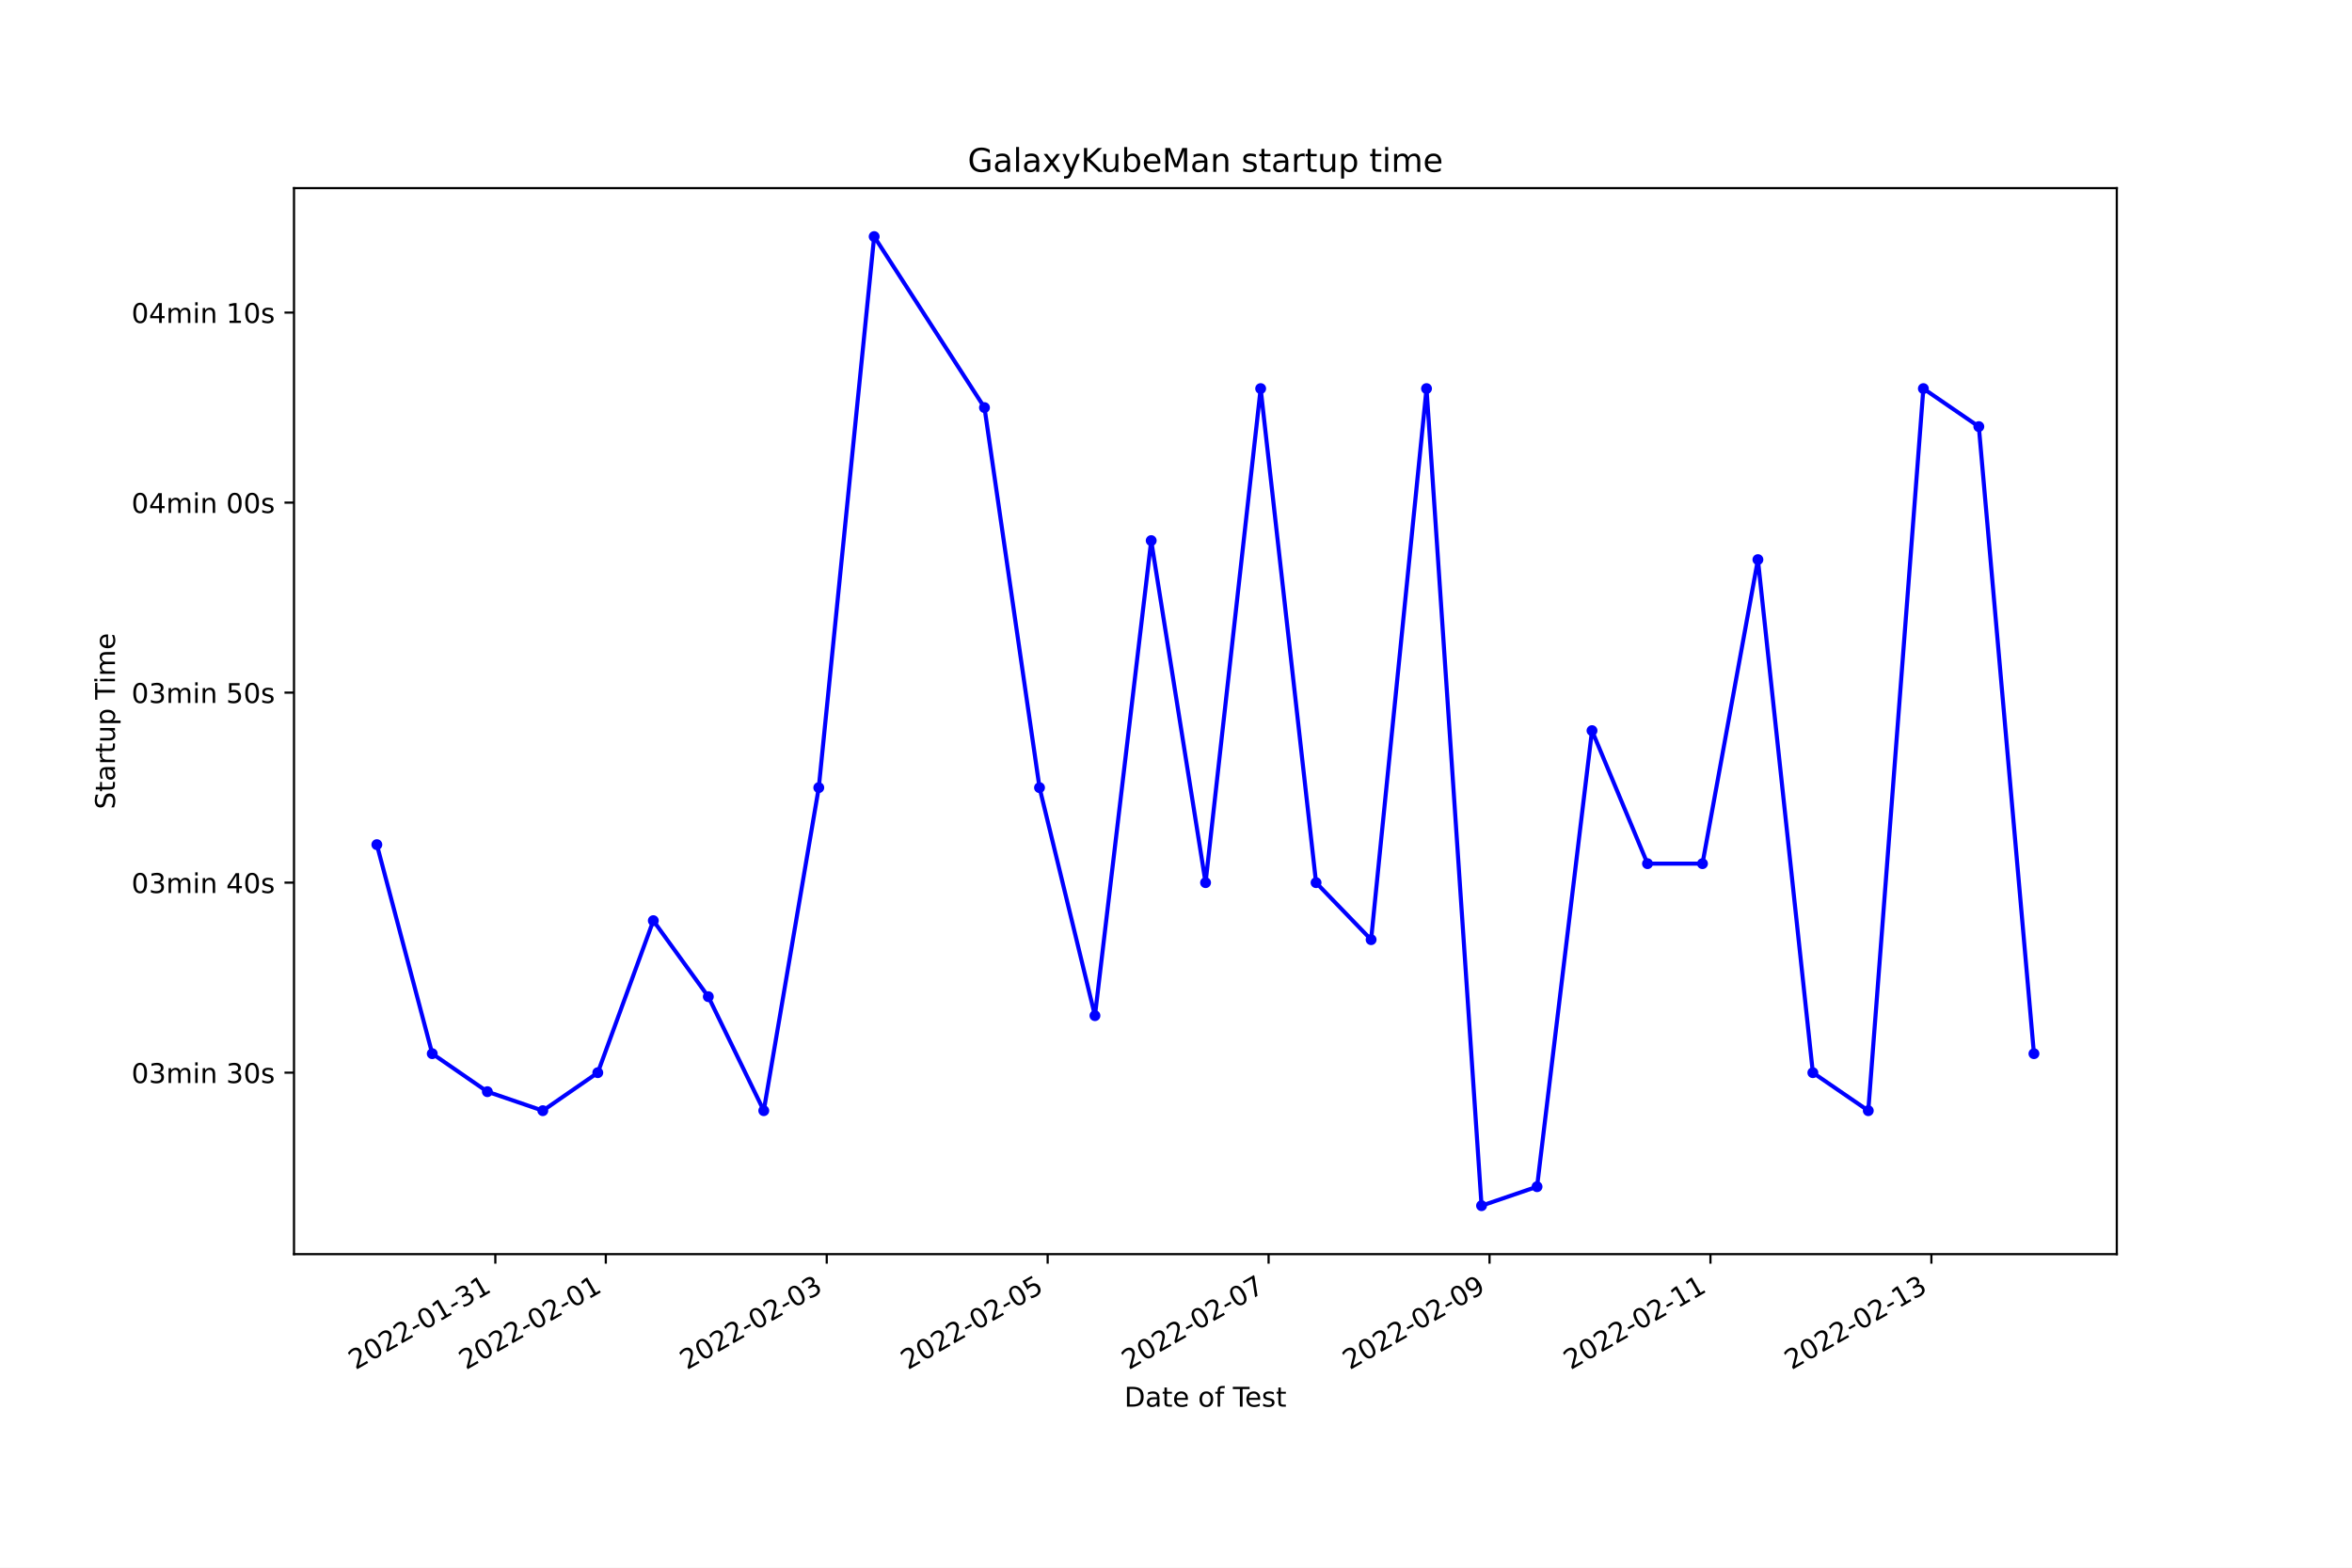
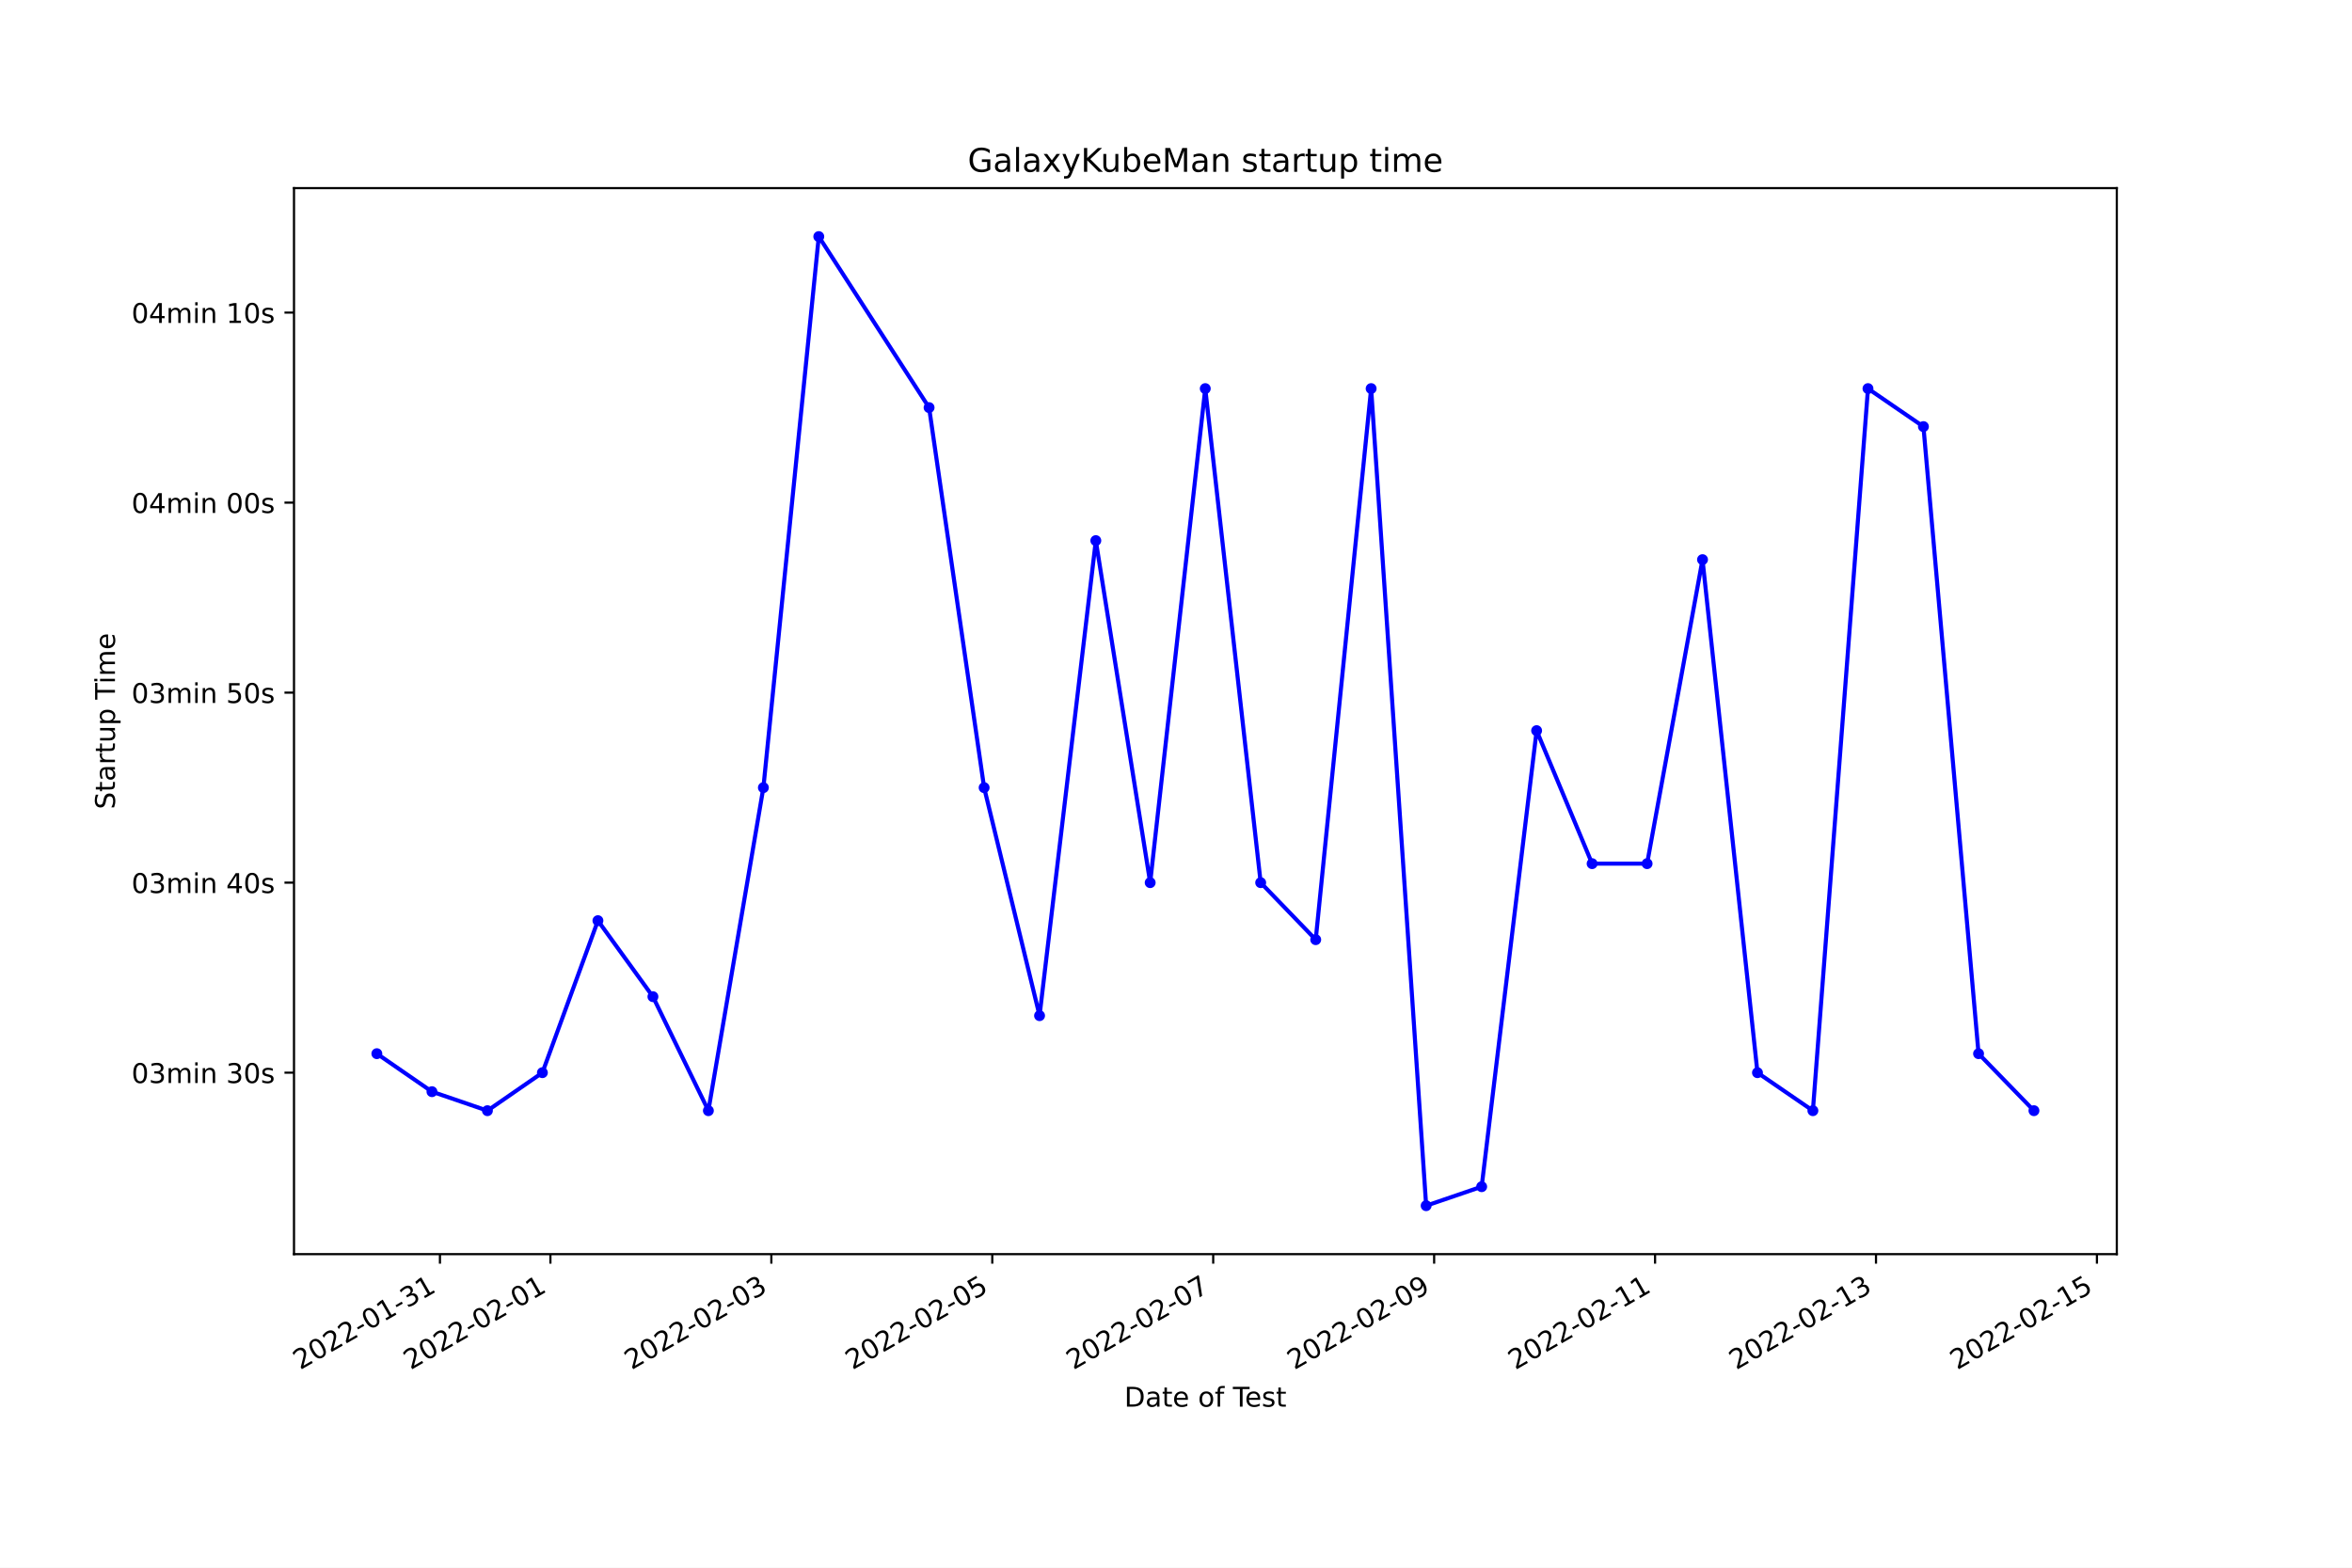
<svg xmlns="http://www.w3.org/2000/svg" xmlns:xlink="http://www.w3.org/1999/xlink" width="864pt" height="576pt" viewBox="0 0 864 576" version="1.1">
  <defs>
    <style type="text/css">*{stroke-linejoin: round; stroke-linecap: butt}</style>
  </defs>
  <g id="figure_1">
    <g id="patch_1">
      <path d="M 0 576  L 864 576  L 864 0  L 0 0  z " style="fill: #ffffff" />
    </g>
    <g id="axes_1">
      <g id="patch_2">
        <path d="M 108 460.8  L 777.6 460.8  L 777.6 69.12  L 108 69.12  z " style="fill: #ffffff" />
      </g>
      <g id="matplotlib.axis_1">
        <g id="xtick_1">
          <g id="line2d_1">
            <defs>
-               <path id="m9441a27591" d="M 0 0  L 0 3.5  " style="stroke: #000000; stroke-width: 0.8" />
+               <path id="maa6204a23c" d="M 0 0  L 0 3.5  " style="stroke: #000000; stroke-width: 0.8" />
            </defs>
            <g>
-               <use xlink:href="#m9441a27591" x="181.962" y="460.8" style="stroke: #000000; stroke-width: 0.8" />
+               <use xlink:href="#maa6204a23c" x="161.614" y="460.8" style="stroke: #000000; stroke-width: 0.8" />
            </g>
          </g>
          <g id="text_1">
-             <g transform="translate(130.5927 503.4383)rotate(-30)scale(0.1 -0.1)">
+             <g transform="translate(110.2445 503.4383)rotate(-30)scale(0.1 -0.1)">
              <defs>
                <path id="DejaVuSans-32" d="M 1228 531  L 3431 531  L 3431 0  L 469 0  L 469 531  Q 828 903 1448 1529  Q 2069 2156 2228 2338  Q 2531 2678 2651 2914  Q 2772 3150 2772 3378  Q 2772 3750 2511 3984  Q 2250 4219 1831 4219  Q 1534 4219 1204 4116  Q 875 4013 500 3803  L 500 4441  Q 881 4594 1212 4672  Q 1544 4750 1819 4750  Q 2544 4750 2975 4387  Q 3406 4025 3406 3419  Q 3406 3131 3298 2873  Q 3191 2616 2906 2266  Q 2828 2175 2409 1742  Q 1991 1309 1228 531  z " transform="scale(0.015625)" />
                <path id="DejaVuSans-30" d="M 2034 4250  Q 1547 4250 1301 3770  Q 1056 3291 1056 2328  Q 1056 1369 1301 889  Q 1547 409 2034 409  Q 2525 409 2770 889  Q 3016 1369 3016 2328  Q 3016 3291 2770 3770  Q 2525 4250 2034 4250  z M 2034 4750  Q 2819 4750 3233 4129  Q 3647 3509 3647 2328  Q 3647 1150 3233 529  Q 2819 -91 2034 -91  Q 1250 -91 836 529  Q 422 1150 422 2328  Q 422 3509 836 4129  Q 1250 4750 2034 4750  z " transform="scale(0.015625)" />
                <path id="DejaVuSans-2d" d="M 313 2009  L 1997 2009  L 1997 1497  L 313 1497  L 313 2009  z " transform="scale(0.015625)" />
                <path id="DejaVuSans-31" d="M 794 531  L 1825 531  L 1825 4091  L 703 3866  L 703 4441  L 1819 4666  L 2450 4666  L 2450 531  L 3481 531  L 3481 0  L 794 0  L 794 531  z " transform="scale(0.015625)" />
                <path id="DejaVuSans-33" d="M 2597 2516  Q 3050 2419 3304 2112  Q 3559 1806 3559 1356  Q 3559 666 3084 287  Q 2609 -91 1734 -91  Q 1441 -91 1130 -33  Q 819 25 488 141  L 488 750  Q 750 597 1062 519  Q 1375 441 1716 441  Q 2309 441 2620 675  Q 2931 909 2931 1356  Q 2931 1769 2642 2001  Q 2353 2234 1838 2234  L 1294 2234  L 1294 2753  L 1863 2753  Q 2328 2753 2575 2939  Q 2822 3125 2822 3475  Q 2822 3834 2567 4026  Q 2313 4219 1838 4219  Q 1578 4219 1281 4162  Q 984 4106 628 3988  L 628 4550  Q 988 4650 1302 4700  Q 1616 4750 1894 4750  Q 2613 4750 3031 4423  Q 3450 4097 3450 3541  Q 3450 3153 3228 2886  Q 3006 2619 2597 2516  z " transform="scale(0.015625)" />
              </defs>
              <use xlink:href="#DejaVuSans-32" />
              <use xlink:href="#DejaVuSans-30" x="63.623" />
              <use xlink:href="#DejaVuSans-32" x="127.246" />
              <use xlink:href="#DejaVuSans-32" x="190.869" />
              <use xlink:href="#DejaVuSans-2d" x="254.492" />
              <use xlink:href="#DejaVuSans-30" x="290.576" />
              <use xlink:href="#DejaVuSans-31" x="354.199" />
              <use xlink:href="#DejaVuSans-2d" x="417.822" />
              <use xlink:href="#DejaVuSans-33" x="453.906" />
              <use xlink:href="#DejaVuSans-31" x="517.529" />
            </g>
          </g>
        </g>
        <g id="xtick_2">
          <g id="line2d_2">
            <g>
-               <use xlink:href="#m9441a27591" x="222.541" y="460.8" style="stroke: #000000; stroke-width: 0.8" />
+               <use xlink:href="#maa6204a23c" x="202.193" y="460.8" style="stroke: #000000; stroke-width: 0.8" />
            </g>
          </g>
          <g id="text_2">
-             <g transform="translate(171.1717 503.4383)rotate(-30)scale(0.1 -0.1)">
+             <g transform="translate(150.8237 503.4383)rotate(-30)scale(0.1 -0.1)">
              <use xlink:href="#DejaVuSans-32" />
              <use xlink:href="#DejaVuSans-30" x="63.623" />
              <use xlink:href="#DejaVuSans-32" x="127.246" />
              <use xlink:href="#DejaVuSans-32" x="190.869" />
              <use xlink:href="#DejaVuSans-2d" x="254.492" />
              <use xlink:href="#DejaVuSans-30" x="290.576" />
              <use xlink:href="#DejaVuSans-32" x="354.199" />
              <use xlink:href="#DejaVuSans-2d" x="417.822" />
              <use xlink:href="#DejaVuSans-30" x="453.906" />
              <use xlink:href="#DejaVuSans-31" x="517.529" />
            </g>
          </g>
        </g>
        <g id="xtick_3">
          <g id="line2d_3">
            <g>
-               <use xlink:href="#m9441a27591" x="303.699" y="460.8" style="stroke: #000000; stroke-width: 0.8" />
+               <use xlink:href="#maa6204a23c" x="283.352" y="460.8" style="stroke: #000000; stroke-width: 0.8" />
            </g>
          </g>
          <g id="text_3">
-             <g transform="translate(252.3298 503.4383)rotate(-30)scale(0.1 -0.1)">
+             <g transform="translate(231.982 503.4383)rotate(-30)scale(0.1 -0.1)">
              <use xlink:href="#DejaVuSans-32" />
              <use xlink:href="#DejaVuSans-30" x="63.623" />
              <use xlink:href="#DejaVuSans-32" x="127.246" />
              <use xlink:href="#DejaVuSans-32" x="190.869" />
              <use xlink:href="#DejaVuSans-2d" x="254.492" />
              <use xlink:href="#DejaVuSans-30" x="290.576" />
              <use xlink:href="#DejaVuSans-32" x="354.199" />
              <use xlink:href="#DejaVuSans-2d" x="417.822" />
              <use xlink:href="#DejaVuSans-30" x="453.906" />
              <use xlink:href="#DejaVuSans-33" x="517.529" />
            </g>
          </g>
        </g>
        <g id="xtick_4">
          <g id="line2d_4">
            <g>
-               <use xlink:href="#m9441a27591" x="384.857" y="460.8" style="stroke: #000000; stroke-width: 0.8" />
+               <use xlink:href="#maa6204a23c" x="364.51" y="460.8" style="stroke: #000000; stroke-width: 0.8" />
            </g>
          </g>
          <g id="text_4">
-             <g transform="translate(333.488 503.4383)rotate(-30)scale(0.1 -0.1)">
+             <g transform="translate(313.1404 503.4383)rotate(-30)scale(0.1 -0.1)">
              <defs>
                <path id="DejaVuSans-35" d="M 691 4666  L 3169 4666  L 3169 4134  L 1269 4134  L 1269 2991  Q 1406 3038 1543 3061  Q 1681 3084 1819 3084  Q 2600 3084 3056 2656  Q 3513 2228 3513 1497  Q 3513 744 3044 326  Q 2575 -91 1722 -91  Q 1428 -91 1123 -41  Q 819 9 494 109  L 494 744  Q 775 591 1075 516  Q 1375 441 1709 441  Q 2250 441 2565 725  Q 2881 1009 2881 1497  Q 2881 1984 2565 2268  Q 2250 2553 1709 2553  Q 1456 2553 1204 2497  Q 953 2441 691 2322  L 691 4666  z " transform="scale(0.015625)" />
              </defs>
              <use xlink:href="#DejaVuSans-32" />
              <use xlink:href="#DejaVuSans-30" x="63.623" />
              <use xlink:href="#DejaVuSans-32" x="127.246" />
              <use xlink:href="#DejaVuSans-32" x="190.869" />
              <use xlink:href="#DejaVuSans-2d" x="254.492" />
              <use xlink:href="#DejaVuSans-30" x="290.576" />
              <use xlink:href="#DejaVuSans-32" x="354.199" />
              <use xlink:href="#DejaVuSans-2d" x="417.822" />
              <use xlink:href="#DejaVuSans-30" x="453.906" />
              <use xlink:href="#DejaVuSans-35" x="517.529" />
            </g>
          </g>
        </g>
        <g id="xtick_5">
          <g id="line2d_5">
            <g>
-               <use xlink:href="#m9441a27591" x="466.016" y="460.8" style="stroke: #000000; stroke-width: 0.8" />
+               <use xlink:href="#maa6204a23c" x="445.668" y="460.8" style="stroke: #000000; stroke-width: 0.8" />
            </g>
          </g>
          <g id="text_5">
-             <g transform="translate(414.6461 503.4383)rotate(-30)scale(0.1 -0.1)">
+             <g transform="translate(394.2988 503.4383)rotate(-30)scale(0.1 -0.1)">
              <defs>
                <path id="DejaVuSans-37" d="M 525 4666  L 3525 4666  L 3525 4397  L 1831 0  L 1172 0  L 2766 4134  L 525 4134  L 525 4666  z " transform="scale(0.015625)" />
              </defs>
              <use xlink:href="#DejaVuSans-32" />
              <use xlink:href="#DejaVuSans-30" x="63.623" />
              <use xlink:href="#DejaVuSans-32" x="127.246" />
              <use xlink:href="#DejaVuSans-32" x="190.869" />
              <use xlink:href="#DejaVuSans-2d" x="254.492" />
              <use xlink:href="#DejaVuSans-30" x="290.576" />
              <use xlink:href="#DejaVuSans-32" x="354.199" />
              <use xlink:href="#DejaVuSans-2d" x="417.822" />
              <use xlink:href="#DejaVuSans-30" x="453.906" />
              <use xlink:href="#DejaVuSans-37" x="517.529" />
            </g>
          </g>
        </g>
        <g id="xtick_6">
          <g id="line2d_6">
            <g>
-               <use xlink:href="#m9441a27591" x="547.174" y="460.8" style="stroke: #000000; stroke-width: 0.8" />
+               <use xlink:href="#maa6204a23c" x="526.827" y="460.8" style="stroke: #000000; stroke-width: 0.8" />
            </g>
          </g>
          <g id="text_6">
-             <g transform="translate(495.8042 503.4383)rotate(-30)scale(0.1 -0.1)">
+             <g transform="translate(475.4572 503.4383)rotate(-30)scale(0.1 -0.1)">
              <defs>
                <path id="DejaVuSans-39" d="M 703 97  L 703 672  Q 941 559 1184 500  Q 1428 441 1663 441  Q 2288 441 2617 861  Q 2947 1281 2994 2138  Q 2813 1869 2534 1725  Q 2256 1581 1919 1581  Q 1219 1581 811 2004  Q 403 2428 403 3163  Q 403 3881 828 4315  Q 1253 4750 1959 4750  Q 2769 4750 3195 4129  Q 3622 3509 3622 2328  Q 3622 1225 3098 567  Q 2575 -91 1691 -91  Q 1453 -91 1209 -44  Q 966 3 703 97  z M 1959 2075  Q 2384 2075 2632 2365  Q 2881 2656 2881 3163  Q 2881 3666 2632 3958  Q 2384 4250 1959 4250  Q 1534 4250 1286 3958  Q 1038 3666 1038 3163  Q 1038 2656 1286 2365  Q 1534 2075 1959 2075  z " transform="scale(0.015625)" />
              </defs>
              <use xlink:href="#DejaVuSans-32" />
              <use xlink:href="#DejaVuSans-30" x="63.623" />
              <use xlink:href="#DejaVuSans-32" x="127.246" />
              <use xlink:href="#DejaVuSans-32" x="190.869" />
              <use xlink:href="#DejaVuSans-2d" x="254.492" />
              <use xlink:href="#DejaVuSans-30" x="290.576" />
              <use xlink:href="#DejaVuSans-32" x="354.199" />
              <use xlink:href="#DejaVuSans-2d" x="417.822" />
              <use xlink:href="#DejaVuSans-30" x="453.906" />
              <use xlink:href="#DejaVuSans-39" x="517.529" />
            </g>
          </g>
        </g>
        <g id="xtick_7">
          <g id="line2d_7">
            <g>
-               <use xlink:href="#m9441a27591" x="628.332" y="460.8" style="stroke: #000000; stroke-width: 0.8" />
+               <use xlink:href="#maa6204a23c" x="607.985" y="460.8" style="stroke: #000000; stroke-width: 0.8" />
            </g>
          </g>
          <g id="text_7">
-             <g transform="translate(576.9623 503.4383)rotate(-30)scale(0.1 -0.1)">
+             <g transform="translate(556.6156 503.4383)rotate(-30)scale(0.1 -0.1)">
              <use xlink:href="#DejaVuSans-32" />
              <use xlink:href="#DejaVuSans-30" x="63.623" />
              <use xlink:href="#DejaVuSans-32" x="127.246" />
              <use xlink:href="#DejaVuSans-32" x="190.869" />
              <use xlink:href="#DejaVuSans-2d" x="254.492" />
              <use xlink:href="#DejaVuSans-30" x="290.576" />
              <use xlink:href="#DejaVuSans-32" x="354.199" />
              <use xlink:href="#DejaVuSans-2d" x="417.822" />
              <use xlink:href="#DejaVuSans-31" x="453.906" />
              <use xlink:href="#DejaVuSans-31" x="517.529" />
            </g>
          </g>
        </g>
        <g id="xtick_8">
          <g id="line2d_8">
            <g>
-               <use xlink:href="#m9441a27591" x="709.49" y="460.8" style="stroke: #000000; stroke-width: 0.8" />
+               <use xlink:href="#maa6204a23c" x="689.143" y="460.8" style="stroke: #000000; stroke-width: 0.8" />
            </g>
          </g>
          <g id="text_8">
-             <g transform="translate(658.1205 503.4383)rotate(-30)scale(0.1 -0.1)">
+             <g transform="translate(637.7739 503.4383)rotate(-30)scale(0.1 -0.1)">
              <use xlink:href="#DejaVuSans-32" />
              <use xlink:href="#DejaVuSans-30" x="63.623" />
              <use xlink:href="#DejaVuSans-32" x="127.246" />
              <use xlink:href="#DejaVuSans-32" x="190.869" />
              <use xlink:href="#DejaVuSans-2d" x="254.492" />
              <use xlink:href="#DejaVuSans-30" x="290.576" />
              <use xlink:href="#DejaVuSans-32" x="354.199" />
              <use xlink:href="#DejaVuSans-2d" x="417.822" />
              <use xlink:href="#DejaVuSans-31" x="453.906" />
              <use xlink:href="#DejaVuSans-33" x="517.529" />
            </g>
          </g>
        </g>
-         <g id="text_9">
+         <g id="xtick_9">
+           <g id="line2d_9">
+             <g>
+               <use xlink:href="#maa6204a23c" x="770.302" y="460.8" style="stroke: #000000; stroke-width: 0.8" />
+             </g>
+           </g>
+           <g id="text_9">
+             <g transform="translate(718.9323 503.4383)rotate(-30)scale(0.1 -0.1)">
+               <use xlink:href="#DejaVuSans-32" />
+               <use xlink:href="#DejaVuSans-30" x="63.623" />
+               <use xlink:href="#DejaVuSans-32" x="127.246" />
+               <use xlink:href="#DejaVuSans-32" x="190.869" />
+               <use xlink:href="#DejaVuSans-2d" x="254.492" />
+               <use xlink:href="#DejaVuSans-30" x="290.576" />
+               <use xlink:href="#DejaVuSans-32" x="354.199" />
+               <use xlink:href="#DejaVuSans-2d" x="417.822" />
+               <use xlink:href="#DejaVuSans-31" x="453.906" />
+               <use xlink:href="#DejaVuSans-35" x="517.529" />
+             </g>
+           </g>
+         </g>
+         <g id="text_10">
          <g transform="translate(413.0063 516.8378)scale(0.1 -0.1)">
            <defs>
              <path id="DejaVuSans-44" d="M 1259 4147  L 1259 519  L 2022 519  Q 2988 519 3436 956  Q 3884 1394 3884 2338  Q 3884 3275 3436 3711  Q 2988 4147 2022 4147  L 1259 4147  z M 628 4666  L 1925 4666  Q 3281 4666 3915 4102  Q 4550 3538 4550 2338  Q 4550 1131 3912 565  Q 3275 0 1925 0  L 628 0  L 628 4666  z " transform="scale(0.015625)" />
              <path id="DejaVuSans-61" d="M 2194 1759  Q 1497 1759 1228 1600  Q 959 1441 959 1056  Q 959 750 1161 570  Q 1363 391 1709 391  Q 2188 391 2477 730  Q 2766 1069 2766 1631  L 2766 1759  L 2194 1759  z M 3341 1997  L 3341 0  L 2766 0  L 2766 531  Q 2569 213 2275 61  Q 1981 -91 1556 -91  Q 1019 -91 701 211  Q 384 513 384 1019  Q 384 1609 779 1909  Q 1175 2209 1959 2209  L 2766 2209  L 2766 2266  Q 2766 2663 2505 2880  Q 2244 3097 1772 3097  Q 1472 3097 1187 3025  Q 903 2953 641 2809  L 641 3341  Q 956 3463 1253 3523  Q 1550 3584 1831 3584  Q 2591 3584 2966 3190  Q 3341 2797 3341 1997  z " transform="scale(0.015625)" />
              <path id="DejaVuSans-74" d="M 1172 4494  L 1172 3500  L 2356 3500  L 2356 3053  L 1172 3053  L 1172 1153  Q 1172 725 1289 603  Q 1406 481 1766 481  L 2356 481  L 2356 0  L 1766 0  Q 1100 0 847 248  Q 594 497 594 1153  L 594 3053  L 172 3053  L 172 3500  L 594 3500  L 594 4494  L 1172 4494  z " transform="scale(0.015625)" />
              <path id="DejaVuSans-65" d="M 3597 1894  L 3597 1613  L 953 1613  Q 991 1019 1311 708  Q 1631 397 2203 397  Q 2534 397 2845 478  Q 3156 559 3463 722  L 3463 178  Q 3153 47 2828 -22  Q 2503 -91 2169 -91  Q 1331 -91 842 396  Q 353 884 353 1716  Q 353 2575 817 3079  Q 1281 3584 2069 3584  Q 2775 3584 3186 3129  Q 3597 2675 3597 1894  z M 3022 2063  Q 3016 2534 2758 2815  Q 2500 3097 2075 3097  Q 1594 3097 1305 2825  Q 1016 2553 972 2059  L 3022 2063  z " transform="scale(0.015625)" />
              <path id="DejaVuSans-20" transform="scale(0.015625)" />
              <path id="DejaVuSans-6f" d="M 1959 3097  Q 1497 3097 1228 2736  Q 959 2375 959 1747  Q 959 1119 1226 758  Q 1494 397 1959 397  Q 2419 397 2687 759  Q 2956 1122 2956 1747  Q 2956 2369 2687 2733  Q 2419 3097 1959 3097  z M 1959 3584  Q 2709 3584 3137 3096  Q 3566 2609 3566 1747  Q 3566 888 3137 398  Q 2709 -91 1959 -91  Q 1206 -91 779 398  Q 353 888 353 1747  Q 353 2609 779 3096  Q 1206 3584 1959 3584  z " transform="scale(0.015625)" />
              <path id="DejaVuSans-66" d="M 2375 4863  L 2375 4384  L 1825 4384  Q 1516 4384 1395 4259  Q 1275 4134 1275 3809  L 1275 3500  L 2222 3500  L 2222 3053  L 1275 3053  L 1275 0  L 697 0  L 697 3053  L 147 3053  L 147 3500  L 697 3500  L 697 3744  Q 697 4328 969 4595  Q 1241 4863 1831 4863  L 2375 4863  z " transform="scale(0.015625)" />
              <path id="DejaVuSans-54" d="M -19 4666  L 3928 4666  L 3928 4134  L 2272 4134  L 2272 0  L 1638 0  L 1638 4134  L -19 4134  L -19 4666  z " transform="scale(0.015625)" />
              <path id="DejaVuSans-73" d="M 2834 3397  L 2834 2853  Q 2591 2978 2328 3040  Q 2066 3103 1784 3103  Q 1356 3103 1142 2972  Q 928 2841 928 2578  Q 928 2378 1081 2264  Q 1234 2150 1697 2047  L 1894 2003  Q 2506 1872 2764 1633  Q 3022 1394 3022 966  Q 3022 478 2636 193  Q 2250 -91 1575 -91  Q 1294 -91 989 -36  Q 684 19 347 128  L 347 722  Q 666 556 975 473  Q 1284 391 1588 391  Q 1994 391 2212 530  Q 2431 669 2431 922  Q 2431 1156 2273 1281  Q 2116 1406 1581 1522  L 1381 1569  Q 847 1681 609 1914  Q 372 2147 372 2553  Q 372 3047 722 3315  Q 1072 3584 1716 3584  Q 2034 3584 2315 3537  Q 2597 3491 2834 3397  z " transform="scale(0.015625)" />
            </defs>
            <use xlink:href="#DejaVuSans-44" />
            <use xlink:href="#DejaVuSans-61" x="77.002" />
            <use xlink:href="#DejaVuSans-74" x="138.281" />
            <use xlink:href="#DejaVuSans-65" x="177.49" />
            <use xlink:href="#DejaVuSans-20" x="239.014" />
            <use xlink:href="#DejaVuSans-6f" x="270.801" />
            <use xlink:href="#DejaVuSans-66" x="331.982" />
            <use xlink:href="#DejaVuSans-20" x="367.188" />
            <use xlink:href="#DejaVuSans-54" x="398.975" />
            <use xlink:href="#DejaVuSans-65" x="443.059" />
            <use xlink:href="#DejaVuSans-73" x="504.582" />
            <use xlink:href="#DejaVuSans-74" x="556.682" />
          </g>
        </g>
      </g>
      <g id="matplotlib.axis_2">
        <g id="ytick_1">
-           <g id="line2d_9">
+           <g id="line2d_10">
            <defs>
-               <path id="m0c16716c8a" d="M 0 0  L -3.5 0  " style="stroke: #000000; stroke-width: 0.8" />
+               <path id="mbe082258e7" d="M 0 0  L -3.5 0  " style="stroke: #000000; stroke-width: 0.8" />
            </defs>
            <g>
-               <use xlink:href="#m0c16716c8a" x="108" y="394.124" style="stroke: #000000; stroke-width: 0.8" />
-             </g>
-           </g>
-           <g id="text_10">
+               <use xlink:href="#mbe082258e7" x="108" y="394.124" style="stroke: #000000; stroke-width: 0.8" />
+             </g>
+           </g>
+           <g id="text_11">
            <g transform="translate(48.30625 397.9229)scale(0.1 -0.1)">
              <defs>
                <path id="DejaVuSans-6d" d="M 3328 2828  Q 3544 3216 3844 3400  Q 4144 3584 4550 3584  Q 5097 3584 5394 3201  Q 5691 2819 5691 2113  L 5691 0  L 5113 0  L 5113 2094  Q 5113 2597 4934 2840  Q 4756 3084 4391 3084  Q 3944 3084 3684 2787  Q 3425 2491 3425 1978  L 3425 0  L 2847 0  L 2847 2094  Q 2847 2600 2669 2842  Q 2491 3084 2119 3084  Q 1678 3084 1418 2786  Q 1159 2488 1159 1978  L 1159 0  L 581 0  L 581 3500  L 1159 3500  L 1159 2956  Q 1356 3278 1631 3431  Q 1906 3584 2284 3584  Q 2666 3584 2933 3390  Q 3200 3197 3328 2828  z " transform="scale(0.015625)" />
                <path id="DejaVuSans-69" d="M 603 3500  L 1178 3500  L 1178 0  L 603 0  L 603 3500  z M 603 4863  L 1178 4863  L 1178 4134  L 603 4134  L 603 4863  z " transform="scale(0.015625)" />
                <path id="DejaVuSans-6e" d="M 3513 2113  L 3513 0  L 2938 0  L 2938 2094  Q 2938 2591 2744 2837  Q 2550 3084 2163 3084  Q 1697 3084 1428 2787  Q 1159 2491 1159 1978  L 1159 0  L 581 0  L 581 3500  L 1159 3500  L 1159 2956  Q 1366 3272 1645 3428  Q 1925 3584 2291 3584  Q 2894 3584 3203 3211  Q 3513 2838 3513 2113  z " transform="scale(0.015625)" />
              </defs>
              <use xlink:href="#DejaVuSans-30" />
              <use xlink:href="#DejaVuSans-33" x="63.623" />
              <use xlink:href="#DejaVuSans-6d" x="127.246" />
              <use xlink:href="#DejaVuSans-69" x="224.658" />
              <use xlink:href="#DejaVuSans-6e" x="252.441" />
              <use xlink:href="#DejaVuSans-20" x="315.82" />
              <use xlink:href="#DejaVuSans-33" x="347.607" />
              <use xlink:href="#DejaVuSans-30" x="411.23" />
              <use xlink:href="#DejaVuSans-73" x="474.854" />
            </g>
          </g>
        </g>
        <g id="ytick_2">
-           <g id="line2d_10">
-             <g>
-               <use xlink:href="#m0c16716c8a" x="108" y="324.305" style="stroke: #000000; stroke-width: 0.8" />
-             </g>
-           </g>
-           <g id="text_11">
+           <g id="line2d_11">
+             <g>
+               <use xlink:href="#mbe082258e7" x="108" y="324.305" style="stroke: #000000; stroke-width: 0.8" />
+             </g>
+           </g>
+           <g id="text_12">
            <g transform="translate(48.30625 328.1047)scale(0.1 -0.1)">
              <defs>
                <path id="DejaVuSans-34" d="M 2419 4116  L 825 1625  L 2419 1625  L 2419 4116  z M 2253 4666  L 3047 4666  L 3047 1625  L 3713 1625  L 3713 1100  L 3047 1100  L 3047 0  L 2419 0  L 2419 1100  L 313 1100  L 313 1709  L 2253 4666  z " transform="scale(0.015625)" />
              </defs>
              <use xlink:href="#DejaVuSans-30" />
              <use xlink:href="#DejaVuSans-33" x="63.623" />
              <use xlink:href="#DejaVuSans-6d" x="127.246" />
              <use xlink:href="#DejaVuSans-69" x="224.658" />
              <use xlink:href="#DejaVuSans-6e" x="252.441" />
              <use xlink:href="#DejaVuSans-20" x="315.82" />
              <use xlink:href="#DejaVuSans-34" x="347.607" />
              <use xlink:href="#DejaVuSans-30" x="411.23" />
              <use xlink:href="#DejaVuSans-73" x="474.854" />
            </g>
          </g>
        </g>
        <g id="ytick_3">
-           <g id="line2d_11">
-             <g>
-               <use xlink:href="#m0c16716c8a" x="108" y="254.487" style="stroke: #000000; stroke-width: 0.8" />
-             </g>
-           </g>
-           <g id="text_12">
+           <g id="line2d_12">
+             <g>
+               <use xlink:href="#mbe082258e7" x="108" y="254.487" style="stroke: #000000; stroke-width: 0.8" />
+             </g>
+           </g>
+           <g id="text_13">
            <g transform="translate(48.30625 258.2865)scale(0.1 -0.1)">
              <use xlink:href="#DejaVuSans-30" />
              <use xlink:href="#DejaVuSans-33" x="63.623" />
              <use xlink:href="#DejaVuSans-6d" x="127.246" />
              <use xlink:href="#DejaVuSans-69" x="224.658" />
              <use xlink:href="#DejaVuSans-6e" x="252.441" />
              <use xlink:href="#DejaVuSans-20" x="315.82" />
              <use xlink:href="#DejaVuSans-35" x="347.607" />
              <use xlink:href="#DejaVuSans-30" x="411.23" />
              <use xlink:href="#DejaVuSans-73" x="474.854" />
            </g>
          </g>
        </g>
        <g id="ytick_4">
-           <g id="line2d_12">
-             <g>
-               <use xlink:href="#m0c16716c8a" x="108" y="184.669" style="stroke: #000000; stroke-width: 0.8" />
-             </g>
-           </g>
-           <g id="text_13">
+           <g id="line2d_13">
+             <g>
+               <use xlink:href="#mbe082258e7" x="108" y="184.669" style="stroke: #000000; stroke-width: 0.8" />
+             </g>
+           </g>
+           <g id="text_14">
            <g transform="translate(48.30625 188.4683)scale(0.1 -0.1)">
              <use xlink:href="#DejaVuSans-30" />
              <use xlink:href="#DejaVuSans-34" x="63.623" />
              <use xlink:href="#DejaVuSans-6d" x="127.246" />
              <use xlink:href="#DejaVuSans-69" x="224.658" />
              <use xlink:href="#DejaVuSans-6e" x="252.441" />
              <use xlink:href="#DejaVuSans-20" x="315.82" />
              <use xlink:href="#DejaVuSans-30" x="347.607" />
              <use xlink:href="#DejaVuSans-30" x="411.23" />
              <use xlink:href="#DejaVuSans-73" x="474.854" />
            </g>
          </g>
        </g>
        <g id="ytick_5">
-           <g id="line2d_13">
-             <g>
-               <use xlink:href="#m0c16716c8a" x="108" y="114.851" style="stroke: #000000; stroke-width: 0.8" />
-             </g>
-           </g>
-           <g id="text_14">
+           <g id="line2d_14">
+             <g>
+               <use xlink:href="#mbe082258e7" x="108" y="114.851" style="stroke: #000000; stroke-width: 0.8" />
+             </g>
+           </g>
+           <g id="text_15">
            <g transform="translate(48.30625 118.6501)scale(0.1 -0.1)">
              <use xlink:href="#DejaVuSans-30" />
              <use xlink:href="#DejaVuSans-34" x="63.623" />
              <use xlink:href="#DejaVuSans-6d" x="127.246" />
              <use xlink:href="#DejaVuSans-69" x="224.658" />
              <use xlink:href="#DejaVuSans-6e" x="252.441" />
              <use xlink:href="#DejaVuSans-20" x="315.82" />
              <use xlink:href="#DejaVuSans-31" x="347.607" />
              <use xlink:href="#DejaVuSans-30" x="411.23" />
              <use xlink:href="#DejaVuSans-73" x="474.854" />
            </g>
          </g>
        </g>
-         <g id="text_15">
+         <g id="text_16">
          <g transform="translate(42.22656 297.3397)rotate(-90)scale(0.1 -0.1)">
            <defs>
              <path id="DejaVuSans-53" d="M 3425 4513  L 3425 3897  Q 3066 4069 2747 4153  Q 2428 4238 2131 4238  Q 1616 4238 1336 4038  Q 1056 3838 1056 3469  Q 1056 3159 1242 3001  Q 1428 2844 1947 2747  L 2328 2669  Q 3034 2534 3370 2195  Q 3706 1856 3706 1288  Q 3706 609 3251 259  Q 2797 -91 1919 -91  Q 1588 -91 1214 -16  Q 841 59 441 206  L 441 856  Q 825 641 1194 531  Q 1563 422 1919 422  Q 2459 422 2753 634  Q 3047 847 3047 1241  Q 3047 1584 2836 1778  Q 2625 1972 2144 2069  L 1759 2144  Q 1053 2284 737 2584  Q 422 2884 422 3419  Q 422 4038 858 4394  Q 1294 4750 2059 4750  Q 2388 4750 2728 4690  Q 3069 4631 3425 4513  z " transform="scale(0.015625)" />
              <path id="DejaVuSans-72" d="M 2631 2963  Q 2534 3019 2420 3045  Q 2306 3072 2169 3072  Q 1681 3072 1420 2755  Q 1159 2438 1159 1844  L 1159 0  L 581 0  L 581 3500  L 1159 3500  L 1159 2956  Q 1341 3275 1631 3429  Q 1922 3584 2338 3584  Q 2397 3584 2469 3576  Q 2541 3569 2628 3553  L 2631 2963  z " transform="scale(0.015625)" />
              <path id="DejaVuSans-75" d="M 544 1381  L 544 3500  L 1119 3500  L 1119 1403  Q 1119 906 1312 657  Q 1506 409 1894 409  Q 2359 409 2629 706  Q 2900 1003 2900 1516  L 2900 3500  L 3475 3500  L 3475 0  L 2900 0  L 2900 538  Q 2691 219 2414 64  Q 2138 -91 1772 -91  Q 1169 -91 856 284  Q 544 659 544 1381  z M 1991 3584  L 1991 3584  z " transform="scale(0.015625)" />
              <path id="DejaVuSans-70" d="M 1159 525  L 1159 -1331  L 581 -1331  L 581 3500  L 1159 3500  L 1159 2969  Q 1341 3281 1617 3432  Q 1894 3584 2278 3584  Q 2916 3584 3314 3078  Q 3713 2572 3713 1747  Q 3713 922 3314 415  Q 2916 -91 2278 -91  Q 1894 -91 1617 61  Q 1341 213 1159 525  z M 3116 1747  Q 3116 2381 2855 2742  Q 2594 3103 2138 3103  Q 1681 3103 1420 2742  Q 1159 2381 1159 1747  Q 1159 1113 1420 752  Q 1681 391 2138 391  Q 2594 391 2855 752  Q 3116 1113 3116 1747  z " transform="scale(0.015625)" />
            </defs>
            <use xlink:href="#DejaVuSans-53" />
            <use xlink:href="#DejaVuSans-74" x="63.477" />
            <use xlink:href="#DejaVuSans-61" x="102.686" />
            <use xlink:href="#DejaVuSans-72" x="163.965" />
            <use xlink:href="#DejaVuSans-74" x="205.078" />
            <use xlink:href="#DejaVuSans-75" x="244.287" />
            <use xlink:href="#DejaVuSans-70" x="307.666" />
            <use xlink:href="#DejaVuSans-20" x="371.143" />
            <use xlink:href="#DejaVuSans-54" x="402.93" />
            <use xlink:href="#DejaVuSans-69" x="460.889" />
            <use xlink:href="#DejaVuSans-6d" x="488.672" />
            <use xlink:href="#DejaVuSans-65" x="586.084" />
          </g>
        </g>
      </g>
-       <g id="line2d_14">
-         <path d="M 747.164 387.142  L 726.914 156.742  L 706.545 142.778  L 686.307 408.087  L 665.95 394.124  L 645.763 205.615  L 625.403 317.324  L 605.206 317.324  L 584.82 268.451  L 564.632 436.015  L 544.242 442.996  L 524.03 142.778  L 503.673 345.251  L 483.454 324.305  L 463.099 142.778  L 442.863 324.305  L 422.892 198.633  L 402.226 373.178  L 381.865 289.396  L 361.645 149.76  L 321.125 86.924  L 300.776 289.396  L 280.57 408.087  L 260.198 366.196  L 239.994 338.269  L 219.594 394.124  L 199.402 408.087  L 179.031 401.105  L 158.785 387.142  L 138.436 310.342  " clip-path="url(#pa89317d648)" style="fill: none; stroke: #0000ff; stroke-width: 1.5; stroke-linecap: square" />
+       <g id="line2d_15">
+         <path d="M 747.164 408.087  L 726.817 387.142  L 706.567 156.742  L 686.198 142.778  L 665.96 408.087  L 645.603 394.124  L 625.417 205.615  L 605.057 317.324  L 584.86 317.324  L 564.473 268.451  L 544.285 436.015  L 523.895 442.996  L 503.683 142.778  L 483.326 345.251  L 463.107 324.305  L 442.752 142.778  L 422.516 324.305  L 402.545 198.633  L 381.878 373.178  L 361.518 289.396  L 341.297 149.76  L 300.777 86.924  L 280.428 289.396  L 260.222 408.087  L 239.85 366.196  L 219.646 338.269  L 199.246 394.124  L 179.054 408.087  L 158.683 401.105  L 138.436 387.142  " clip-path="url(#p954ba3c382)" style="fill: none; stroke: #0000ff; stroke-width: 1.5; stroke-linecap: square" />
        <defs>
-           <path id="mef50bd4251" d="M 0 1.5  C 0.398 1.5 0.779 1.342 1.061 1.061  C 1.342 0.779 1.5 0.398 1.5 0  C 1.5 -0.398 1.342 -0.779 1.061 -1.061  C 0.779 -1.342 0.398 -1.5 0 -1.5  C -0.398 -1.5 -0.779 -1.342 -1.061 -1.061  C -1.342 -0.779 -1.5 -0.398 -1.5 0  C -1.5 0.398 -1.342 0.779 -1.061 1.061  C -0.779 1.342 -0.398 1.5 0 1.5  z " style="stroke: #0000ff" />
+           <path id="mc9c69b71bf" d="M 0 1.5  C 0.398 1.5 0.779 1.342 1.061 1.061  C 1.342 0.779 1.5 0.398 1.5 0  C 1.5 -0.398 1.342 -0.779 1.061 -1.061  C 0.779 -1.342 0.398 -1.5 0 -1.5  C -0.398 -1.5 -0.779 -1.342 -1.061 -1.061  C -1.342 -0.779 -1.5 -0.398 -1.5 0  C -1.5 0.398 -1.342 0.779 -1.061 1.061  C -0.779 1.342 -0.398 1.5 0 1.5  z " style="stroke: #0000ff" />
        </defs>
-         <g clip-path="url(#pa89317d648)">
-           <use xlink:href="#mef50bd4251" x="747.164" y="387.142" style="fill: #0000ff; stroke: #0000ff" />
-           <use xlink:href="#mef50bd4251" x="726.914" y="156.742" style="fill: #0000ff; stroke: #0000ff" />
-           <use xlink:href="#mef50bd4251" x="706.545" y="142.778" style="fill: #0000ff; stroke: #0000ff" />
-           <use xlink:href="#mef50bd4251" x="686.307" y="408.087" style="fill: #0000ff; stroke: #0000ff" />
-           <use xlink:href="#mef50bd4251" x="665.95" y="394.124" style="fill: #0000ff; stroke: #0000ff" />
-           <use xlink:href="#mef50bd4251" x="645.763" y="205.615" style="fill: #0000ff; stroke: #0000ff" />
-           <use xlink:href="#mef50bd4251" x="625.403" y="317.324" style="fill: #0000ff; stroke: #0000ff" />
-           <use xlink:href="#mef50bd4251" x="605.206" y="317.324" style="fill: #0000ff; stroke: #0000ff" />
-           <use xlink:href="#mef50bd4251" x="584.82" y="268.451" style="fill: #0000ff; stroke: #0000ff" />
-           <use xlink:href="#mef50bd4251" x="564.632" y="436.015" style="fill: #0000ff; stroke: #0000ff" />
-           <use xlink:href="#mef50bd4251" x="544.242" y="442.996" style="fill: #0000ff; stroke: #0000ff" />
-           <use xlink:href="#mef50bd4251" x="524.03" y="142.778" style="fill: #0000ff; stroke: #0000ff" />
-           <use xlink:href="#mef50bd4251" x="503.673" y="345.251" style="fill: #0000ff; stroke: #0000ff" />
-           <use xlink:href="#mef50bd4251" x="483.454" y="324.305" style="fill: #0000ff; stroke: #0000ff" />
-           <use xlink:href="#mef50bd4251" x="463.099" y="142.778" style="fill: #0000ff; stroke: #0000ff" />
-           <use xlink:href="#mef50bd4251" x="442.863" y="324.305" style="fill: #0000ff; stroke: #0000ff" />
-           <use xlink:href="#mef50bd4251" x="422.892" y="198.633" style="fill: #0000ff; stroke: #0000ff" />
-           <use xlink:href="#mef50bd4251" x="402.226" y="373.178" style="fill: #0000ff; stroke: #0000ff" />
-           <use xlink:href="#mef50bd4251" x="381.865" y="289.396" style="fill: #0000ff; stroke: #0000ff" />
-           <use xlink:href="#mef50bd4251" x="361.645" y="149.76" style="fill: #0000ff; stroke: #0000ff" />
-           <use xlink:href="#mef50bd4251" x="321.125" y="86.924" style="fill: #0000ff; stroke: #0000ff" />
-           <use xlink:href="#mef50bd4251" x="300.776" y="289.396" style="fill: #0000ff; stroke: #0000ff" />
-           <use xlink:href="#mef50bd4251" x="280.57" y="408.087" style="fill: #0000ff; stroke: #0000ff" />
-           <use xlink:href="#mef50bd4251" x="260.198" y="366.196" style="fill: #0000ff; stroke: #0000ff" />
-           <use xlink:href="#mef50bd4251" x="239.994" y="338.269" style="fill: #0000ff; stroke: #0000ff" />
-           <use xlink:href="#mef50bd4251" x="219.594" y="394.124" style="fill: #0000ff; stroke: #0000ff" />
-           <use xlink:href="#mef50bd4251" x="199.402" y="408.087" style="fill: #0000ff; stroke: #0000ff" />
-           <use xlink:href="#mef50bd4251" x="179.031" y="401.105" style="fill: #0000ff; stroke: #0000ff" />
-           <use xlink:href="#mef50bd4251" x="158.785" y="387.142" style="fill: #0000ff; stroke: #0000ff" />
-           <use xlink:href="#mef50bd4251" x="138.436" y="310.342" style="fill: #0000ff; stroke: #0000ff" />
+         <g clip-path="url(#p954ba3c382)">
+           <use xlink:href="#mc9c69b71bf" x="747.164" y="408.087" style="fill: #0000ff; stroke: #0000ff" />
+           <use xlink:href="#mc9c69b71bf" x="726.817" y="387.142" style="fill: #0000ff; stroke: #0000ff" />
+           <use xlink:href="#mc9c69b71bf" x="706.567" y="156.742" style="fill: #0000ff; stroke: #0000ff" />
+           <use xlink:href="#mc9c69b71bf" x="686.198" y="142.778" style="fill: #0000ff; stroke: #0000ff" />
+           <use xlink:href="#mc9c69b71bf" x="665.96" y="408.087" style="fill: #0000ff; stroke: #0000ff" />
+           <use xlink:href="#mc9c69b71bf" x="645.603" y="394.124" style="fill: #0000ff; stroke: #0000ff" />
+           <use xlink:href="#mc9c69b71bf" x="625.417" y="205.615" style="fill: #0000ff; stroke: #0000ff" />
+           <use xlink:href="#mc9c69b71bf" x="605.057" y="317.324" style="fill: #0000ff; stroke: #0000ff" />
+           <use xlink:href="#mc9c69b71bf" x="584.86" y="317.324" style="fill: #0000ff; stroke: #0000ff" />
+           <use xlink:href="#mc9c69b71bf" x="564.473" y="268.451" style="fill: #0000ff; stroke: #0000ff" />
+           <use xlink:href="#mc9c69b71bf" x="544.285" y="436.015" style="fill: #0000ff; stroke: #0000ff" />
+           <use xlink:href="#mc9c69b71bf" x="523.895" y="442.996" style="fill: #0000ff; stroke: #0000ff" />
+           <use xlink:href="#mc9c69b71bf" x="503.683" y="142.778" style="fill: #0000ff; stroke: #0000ff" />
+           <use xlink:href="#mc9c69b71bf" x="483.326" y="345.251" style="fill: #0000ff; stroke: #0000ff" />
+           <use xlink:href="#mc9c69b71bf" x="463.107" y="324.305" style="fill: #0000ff; stroke: #0000ff" />
+           <use xlink:href="#mc9c69b71bf" x="442.752" y="142.778" style="fill: #0000ff; stroke: #0000ff" />
+           <use xlink:href="#mc9c69b71bf" x="422.516" y="324.305" style="fill: #0000ff; stroke: #0000ff" />
+           <use xlink:href="#mc9c69b71bf" x="402.545" y="198.633" style="fill: #0000ff; stroke: #0000ff" />
+           <use xlink:href="#mc9c69b71bf" x="381.878" y="373.178" style="fill: #0000ff; stroke: #0000ff" />
+           <use xlink:href="#mc9c69b71bf" x="361.518" y="289.396" style="fill: #0000ff; stroke: #0000ff" />
+           <use xlink:href="#mc9c69b71bf" x="341.297" y="149.76" style="fill: #0000ff; stroke: #0000ff" />
+           <use xlink:href="#mc9c69b71bf" x="300.777" y="86.924" style="fill: #0000ff; stroke: #0000ff" />
+           <use xlink:href="#mc9c69b71bf" x="280.428" y="289.396" style="fill: #0000ff; stroke: #0000ff" />
+           <use xlink:href="#mc9c69b71bf" x="260.222" y="408.087" style="fill: #0000ff; stroke: #0000ff" />
+           <use xlink:href="#mc9c69b71bf" x="239.85" y="366.196" style="fill: #0000ff; stroke: #0000ff" />
+           <use xlink:href="#mc9c69b71bf" x="219.646" y="338.269" style="fill: #0000ff; stroke: #0000ff" />
+           <use xlink:href="#mc9c69b71bf" x="199.246" y="394.124" style="fill: #0000ff; stroke: #0000ff" />
+           <use xlink:href="#mc9c69b71bf" x="179.054" y="408.087" style="fill: #0000ff; stroke: #0000ff" />
+           <use xlink:href="#mc9c69b71bf" x="158.683" y="401.105" style="fill: #0000ff; stroke: #0000ff" />
+           <use xlink:href="#mc9c69b71bf" x="138.436" y="387.142" style="fill: #0000ff; stroke: #0000ff" />
        </g>
      </g>
      <g id="patch_3">
        <path d="M 108 460.8  L 108 69.12  " style="fill: none; stroke: #000000; stroke-width: 0.8; stroke-linejoin: miter; stroke-linecap: square" />
      </g>
      <g id="patch_4">
        <path d="M 777.6 460.8  L 777.6 69.12  " style="fill: none; stroke: #000000; stroke-width: 0.8; stroke-linejoin: miter; stroke-linecap: square" />
      </g>
      <g id="patch_5">
        <path d="M 108 460.8  L 777.6 460.8  " style="fill: none; stroke: #000000; stroke-width: 0.8; stroke-linejoin: miter; stroke-linecap: square" />
      </g>
      <g id="patch_6">
        <path d="M 108 69.12  L 777.6 69.12  " style="fill: none; stroke: #000000; stroke-width: 0.8; stroke-linejoin: miter; stroke-linecap: square" />
      </g>
-       <g id="text_16">
+       <g id="text_17">
        <g transform="translate(355.4794 63.12)scale(0.12 -0.12)">
          <defs>
            <path id="DejaVuSans-47" d="M 3809 666  L 3809 1919  L 2778 1919  L 2778 2438  L 4434 2438  L 4434 434  Q 4069 175 3628 42  Q 3188 -91 2688 -91  Q 1594 -91 976 548  Q 359 1188 359 2328  Q 359 3472 976 4111  Q 1594 4750 2688 4750  Q 3144 4750 3555 4637  Q 3966 4525 4313 4306  L 4313 3634  Q 3963 3931 3569 4081  Q 3175 4231 2741 4231  Q 1884 4231 1454 3753  Q 1025 3275 1025 2328  Q 1025 1384 1454 906  Q 1884 428 2741 428  Q 3075 428 3337 486  Q 3600 544 3809 666  z " transform="scale(0.015625)" />
            <path id="DejaVuSans-6c" d="M 603 4863  L 1178 4863  L 1178 0  L 603 0  L 603 4863  z " transform="scale(0.015625)" />
            <path id="DejaVuSans-78" d="M 3513 3500  L 2247 1797  L 3578 0  L 2900 0  L 1881 1375  L 863 0  L 184 0  L 1544 1831  L 300 3500  L 978 3500  L 1906 2253  L 2834 3500  L 3513 3500  z " transform="scale(0.015625)" />
            <path id="DejaVuSans-79" d="M 2059 -325  Q 1816 -950 1584 -1140  Q 1353 -1331 966 -1331  L 506 -1331  L 506 -850  L 844 -850  Q 1081 -850 1212 -737  Q 1344 -625 1503 -206  L 1606 56  L 191 3500  L 800 3500  L 1894 763  L 2988 3500  L 3597 3500  L 2059 -325  z " transform="scale(0.015625)" />
            <path id="DejaVuSans-4b" d="M 628 4666  L 1259 4666  L 1259 2694  L 3353 4666  L 4166 4666  L 1850 2491  L 4331 0  L 3500 0  L 1259 2247  L 1259 0  L 628 0  L 628 4666  z " transform="scale(0.015625)" />
            <path id="DejaVuSans-62" d="M 3116 1747  Q 3116 2381 2855 2742  Q 2594 3103 2138 3103  Q 1681 3103 1420 2742  Q 1159 2381 1159 1747  Q 1159 1113 1420 752  Q 1681 391 2138 391  Q 2594 391 2855 752  Q 3116 1113 3116 1747  z M 1159 2969  Q 1341 3281 1617 3432  Q 1894 3584 2278 3584  Q 2916 3584 3314 3078  Q 3713 2572 3713 1747  Q 3713 922 3314 415  Q 2916 -91 2278 -91  Q 1894 -91 1617 61  Q 1341 213 1159 525  L 1159 0  L 581 0  L 581 4863  L 1159 4863  L 1159 2969  z " transform="scale(0.015625)" />
            <path id="DejaVuSans-4d" d="M 628 4666  L 1569 4666  L 2759 1491  L 3956 4666  L 4897 4666  L 4897 0  L 4281 0  L 4281 4097  L 3078 897  L 2444 897  L 1241 4097  L 1241 0  L 628 0  L 628 4666  z " transform="scale(0.015625)" />
          </defs>
          <use xlink:href="#DejaVuSans-47" />
          <use xlink:href="#DejaVuSans-61" x="77.49" />
          <use xlink:href="#DejaVuSans-6c" x="138.77" />
          <use xlink:href="#DejaVuSans-61" x="166.553" />
          <use xlink:href="#DejaVuSans-78" x="227.832" />
          <use xlink:href="#DejaVuSans-79" x="287.012" />
          <use xlink:href="#DejaVuSans-4b" x="346.191" />
          <use xlink:href="#DejaVuSans-75" x="406.768" />
          <use xlink:href="#DejaVuSans-62" x="470.146" />
          <use xlink:href="#DejaVuSans-65" x="533.623" />
          <use xlink:href="#DejaVuSans-4d" x="595.146" />
          <use xlink:href="#DejaVuSans-61" x="681.426" />
          <use xlink:href="#DejaVuSans-6e" x="742.705" />
          <use xlink:href="#DejaVuSans-20" x="806.084" />
          <use xlink:href="#DejaVuSans-73" x="837.871" />
          <use xlink:href="#DejaVuSans-74" x="889.971" />
          <use xlink:href="#DejaVuSans-61" x="929.18" />
          <use xlink:href="#DejaVuSans-72" x="990.459" />
          <use xlink:href="#DejaVuSans-74" x="1031.572" />
          <use xlink:href="#DejaVuSans-75" x="1070.781" />
          <use xlink:href="#DejaVuSans-70" x="1134.16" />
          <use xlink:href="#DejaVuSans-20" x="1197.637" />
          <use xlink:href="#DejaVuSans-74" x="1229.424" />
          <use xlink:href="#DejaVuSans-69" x="1268.633" />
          <use xlink:href="#DejaVuSans-6d" x="1296.416" />
          <use xlink:href="#DejaVuSans-65" x="1393.828" />
        </g>
      </g>
    </g>
  </g>
  <defs>
-     <clipPath id="pa89317d648">
+     <clipPath id="p954ba3c382">
      <rect x="108" y="69.12" width="669.6" height="391.68" />
    </clipPath>
  </defs>
</svg>
